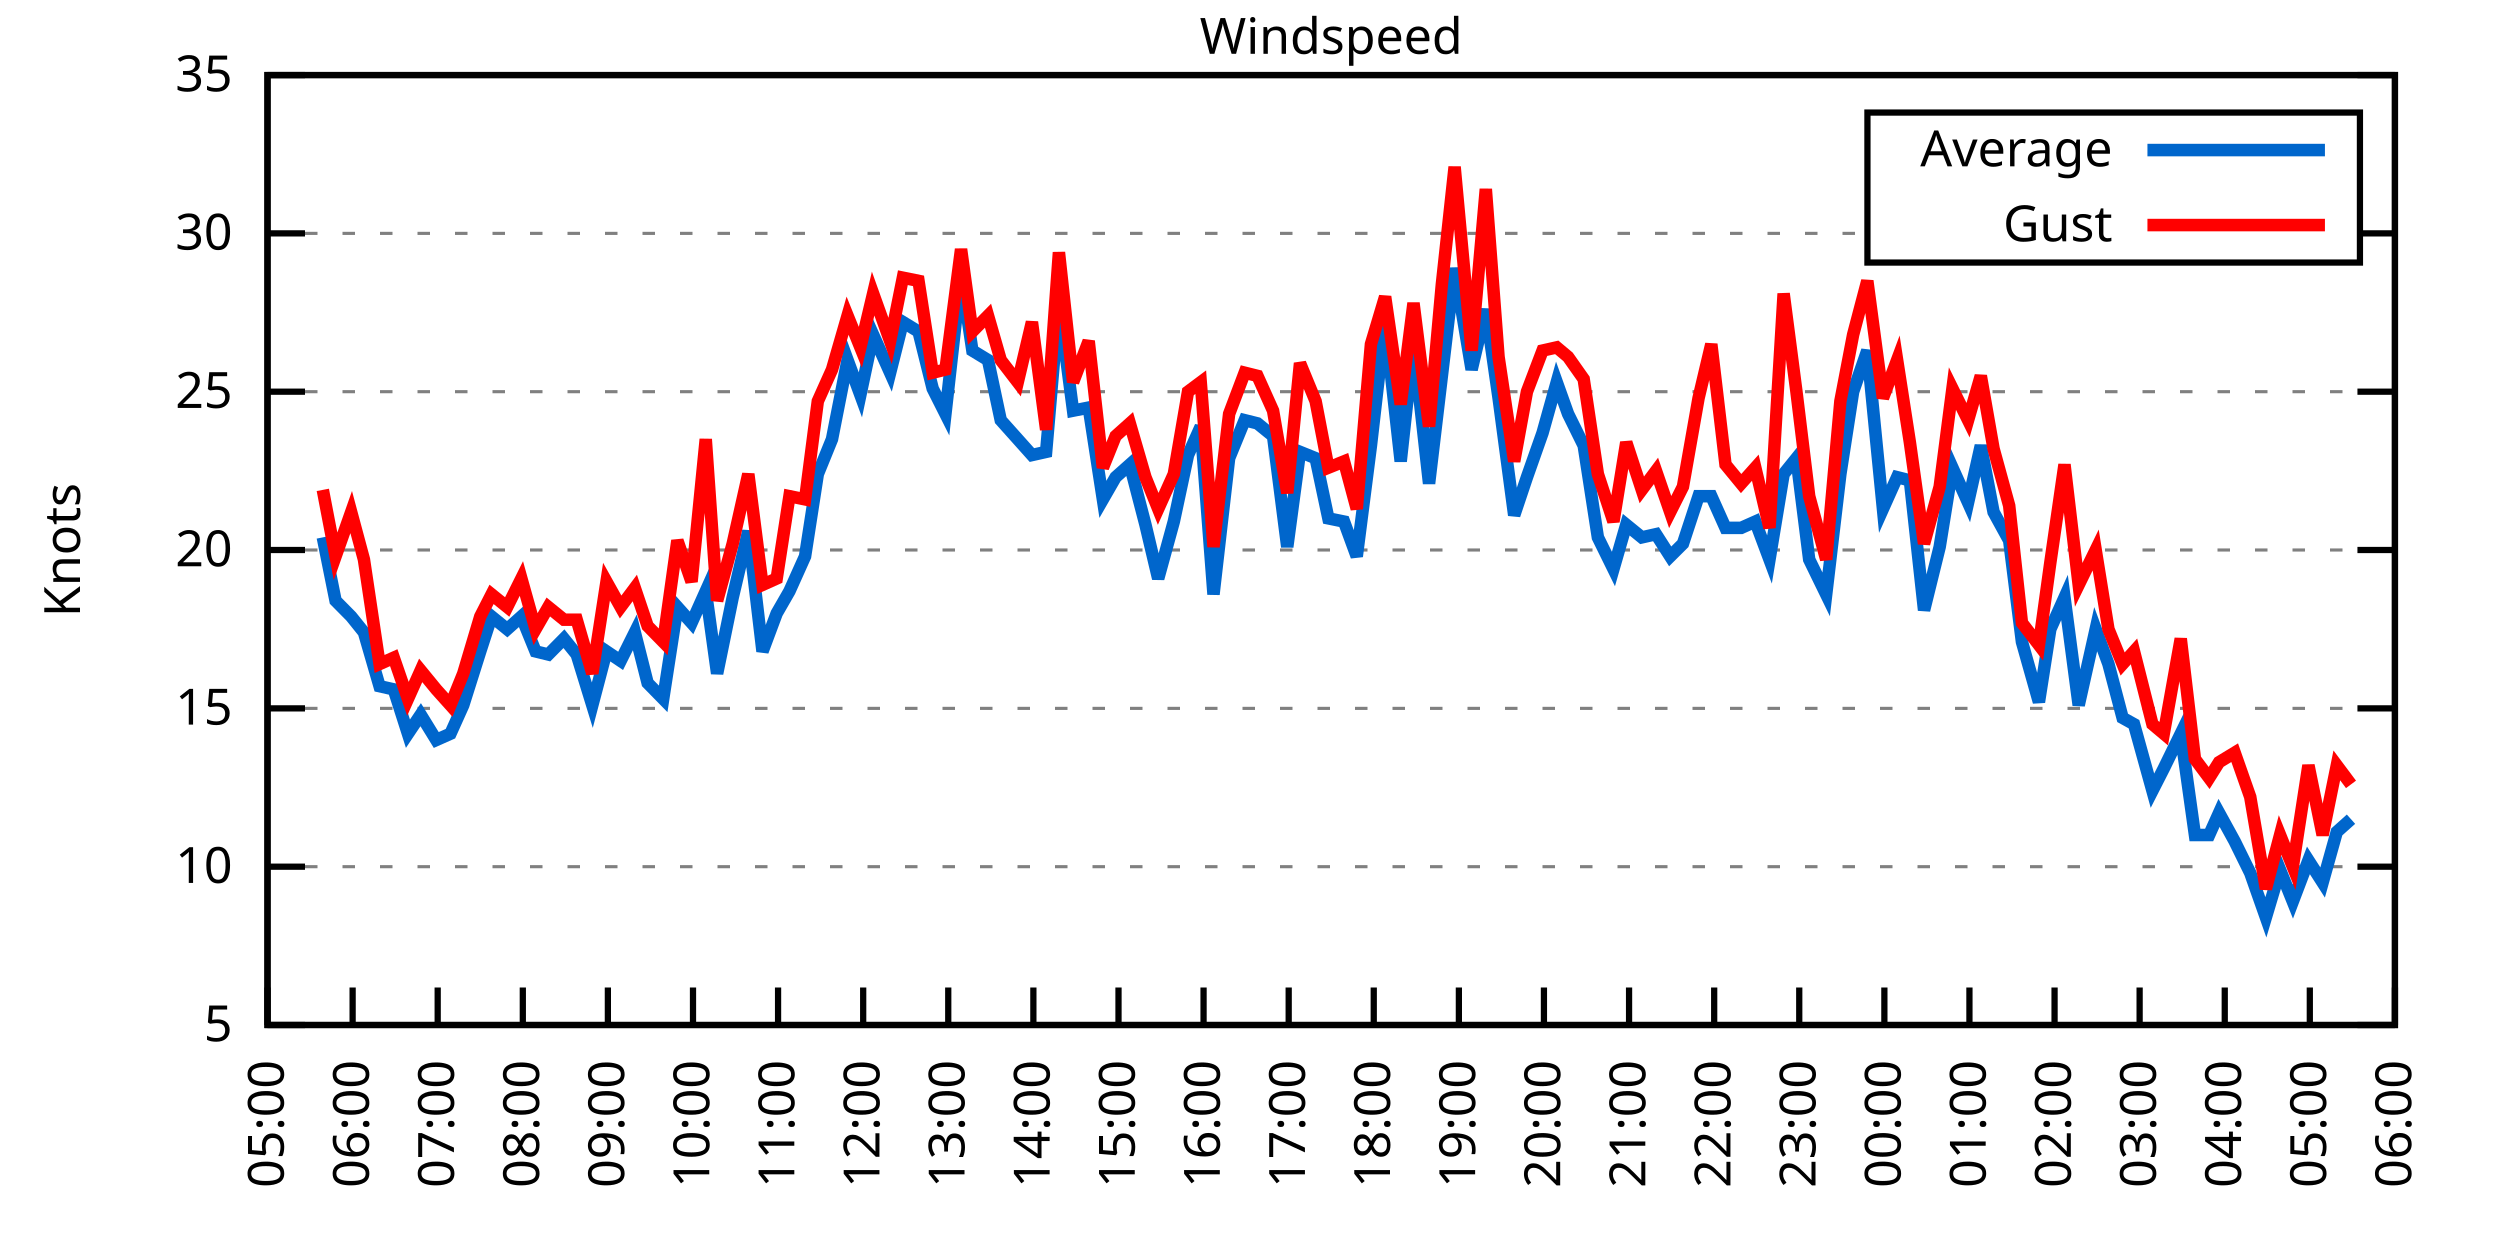
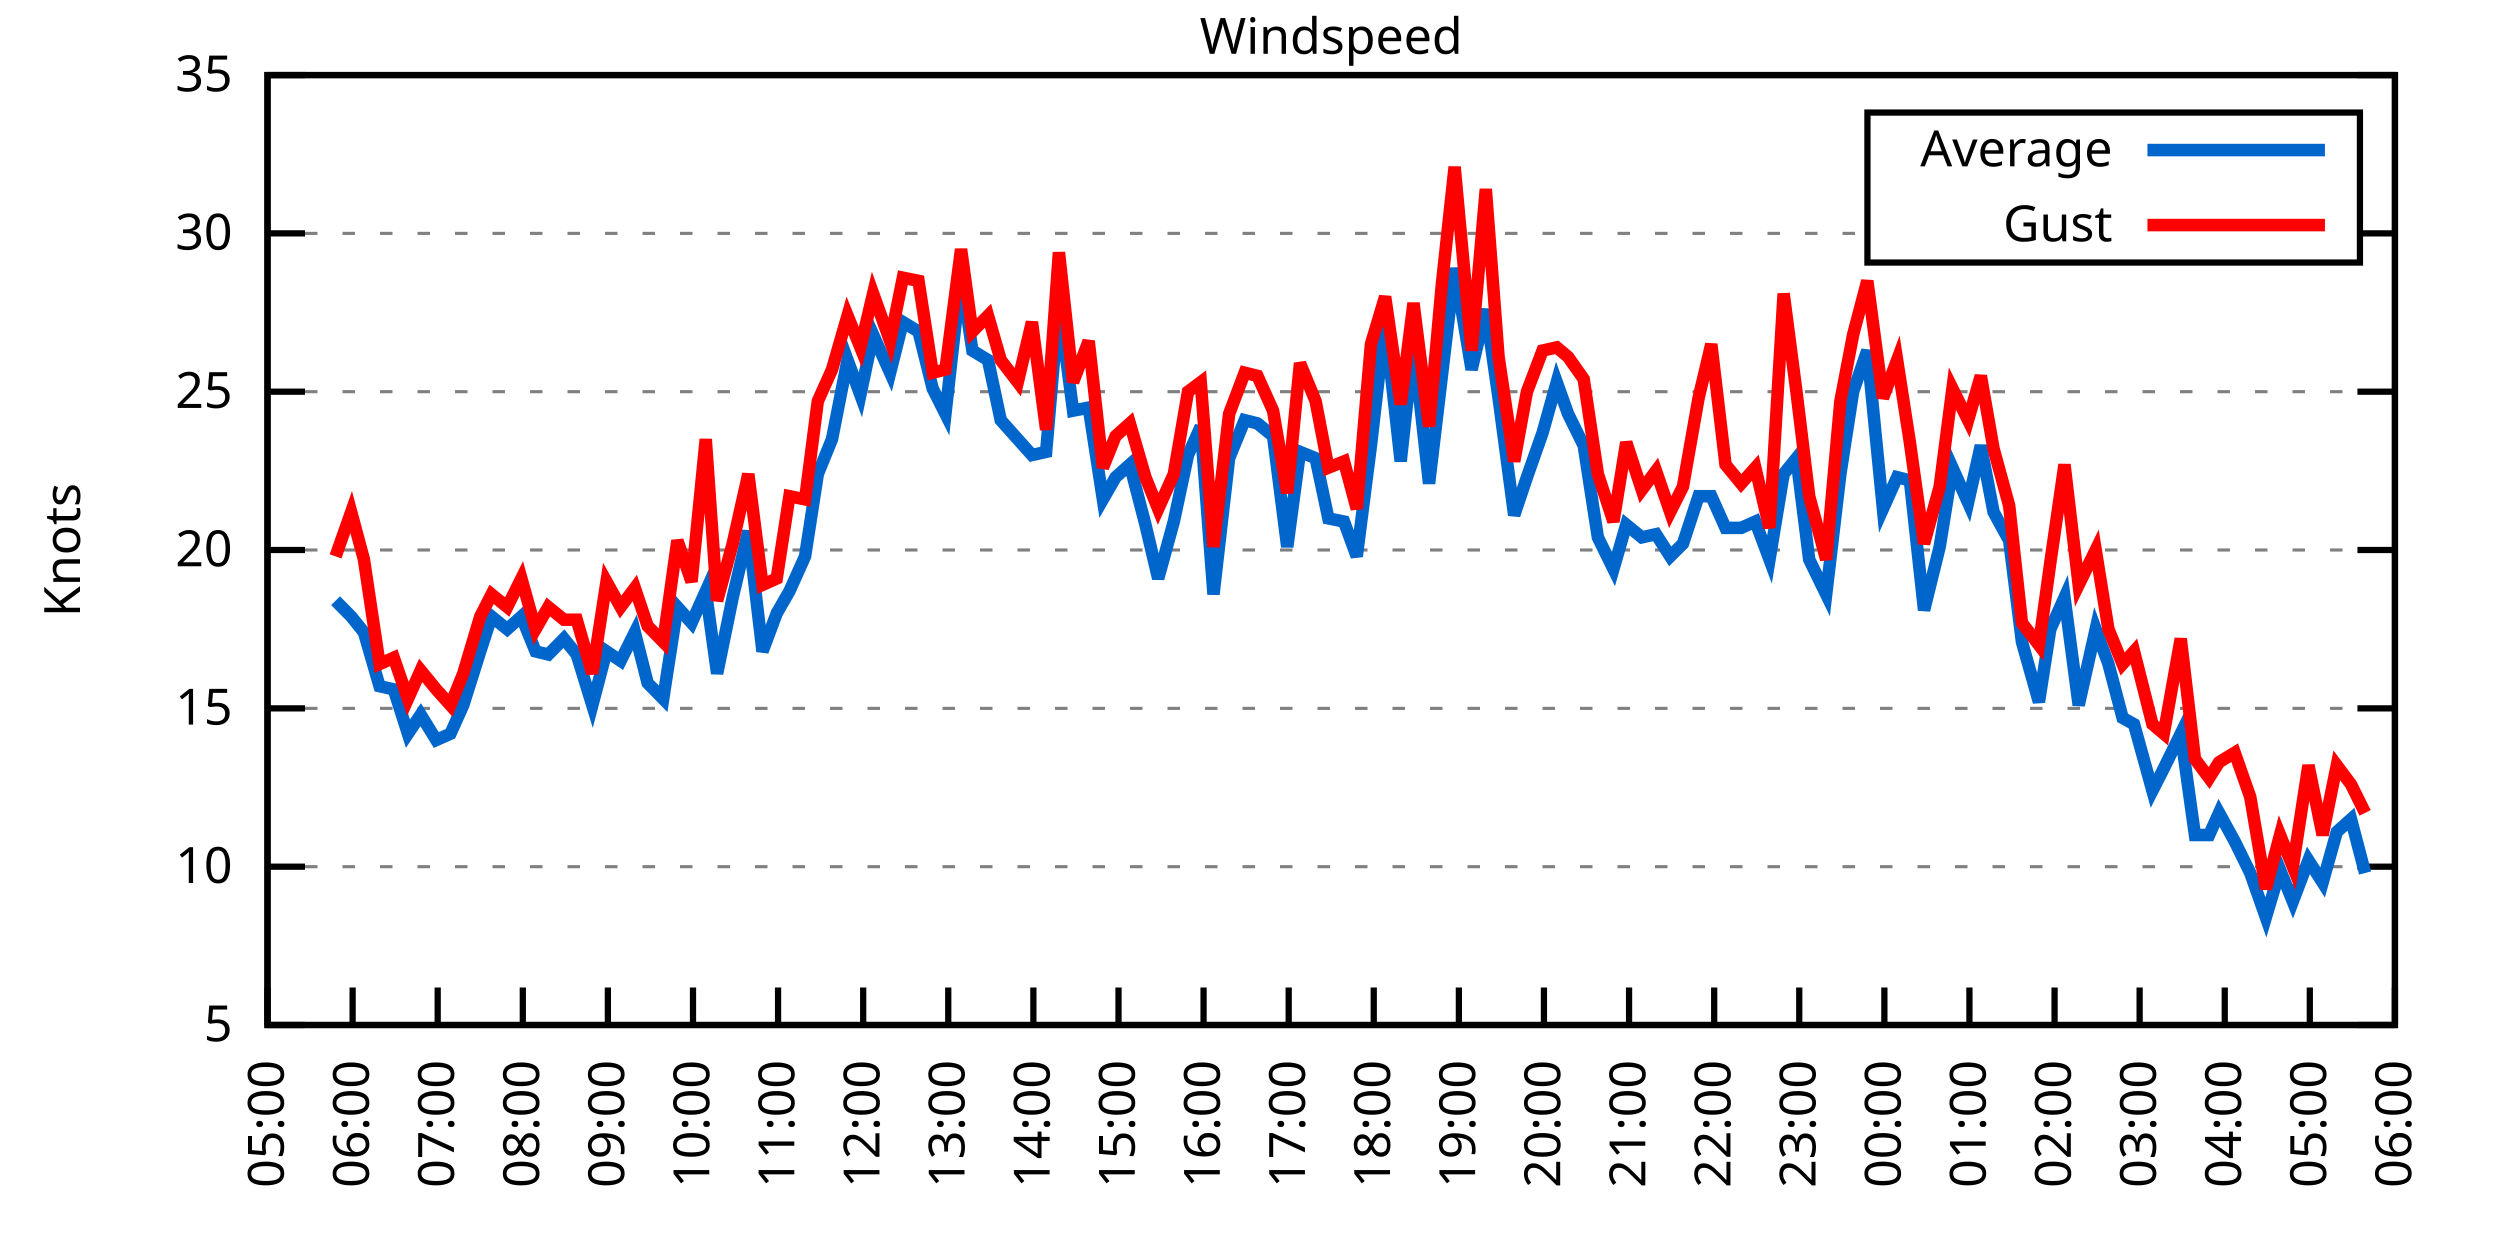
<svg xmlns="http://www.w3.org/2000/svg" xmlns:xlink="http://www.w3.org/1999/xlink" width="400" height="200" viewBox="0 0 400 200">
  <g id="gnuplot_canvas">
    <rect x="0" y="0" width="400" height="200" fill="none" />
    <defs>
      <circle id="gpDot" r="0.5" stroke-width="0.5" stroke="currentColor" />
      <path id="gpPt0" stroke-width="0.333" stroke="currentColor" d="M-1,0 h2 M0,-1 v2" />
      <path id="gpPt1" stroke-width="0.333" stroke="currentColor" d="M-1,-1 L1,1 M1,-1 L-1,1" />
      <path id="gpPt2" stroke-width="0.333" stroke="currentColor" d="M-1,0 L1,0 M0,-1 L0,1 M-1,-1 L1,1 M-1,1 L1,-1" />
      <rect id="gpPt3" stroke-width="0.333" stroke="currentColor" x="-1" y="-1" width="2" height="2" />
      <rect id="gpPt4" stroke-width="0.333" stroke="currentColor" fill="currentColor" x="-1" y="-1" width="2" height="2" />
      <circle id="gpPt5" stroke-width="0.333" stroke="currentColor" cx="0" cy="0" r="1" />
      <use xlink:href="#gpPt5" id="gpPt6" fill="currentColor" stroke="none" />
      <path id="gpPt7" stroke-width="0.333" stroke="currentColor" d="M0,-1.33 L-1.33,0.67 L1.33,0.67 z" />
      <use xlink:href="#gpPt7" id="gpPt8" fill="currentColor" stroke="none" />
      <use xlink:href="#gpPt7" id="gpPt9" stroke="currentColor" transform="rotate(180)" />
      <use xlink:href="#gpPt9" id="gpPt10" fill="currentColor" stroke="none" />
      <use xlink:href="#gpPt3" id="gpPt11" stroke="currentColor" transform="rotate(45)" />
      <use xlink:href="#gpPt11" id="gpPt12" fill="currentColor" stroke="none" />
      <path id="gpPt13" stroke-width="0.333" stroke="currentColor" d="M0,1.330 L1.265,0.411 L0.782,-1.067 L-0.782,-1.076 L-1.265,0.411 z" />
      <use xlink:href="#gpPt13" id="gpPt14" fill="currentColor" stroke="none" />
      <filter id="textbox" filterUnits="objectBoundingBox" x="0" y="0" height="1" width="1">
        <feFlood flood-color="white" flood-opacity="1" result="bgnd" />
        <feComposite in="SourceGraphic" in2="bgnd" operator="atop" />
      </filter>
      <filter id="greybox" filterUnits="objectBoundingBox" x="0" y="0" height="1" width="1">
        <feFlood flood-color="lightgrey" flood-opacity="1" result="grey" />
        <feComposite in="SourceGraphic" in2="grey" operator="atop" />
      </filter>
    </defs>
    <g fill="none" color="white" stroke="currentColor" stroke-width="1.00" stroke-linecap="butt" stroke-linejoin="miter">
</g>
    <g fill="none" color="black" stroke="currentColor" stroke-width="1.00" stroke-linecap="butt" stroke-linejoin="miter">
      <g stroke="none" shape-rendering="crispEdges">
        <polygon fill="rgb(255, 255, 255)" points="42.80,164.00 383.18,164.00 383.18,12.02 42.80,12.02 " />
      </g>
    </g>
    <g fill="none" color="black" stroke="currentColor" stroke-width="1.00" stroke-linecap="butt" stroke-linejoin="miter">
</g>
    <g fill="none" color="black" stroke="black" stroke-width="0.50" stroke-linecap="butt" stroke-linejoin="miter">
</g>
    <g fill="none" color="gray" stroke="currentColor" stroke-width="0.50" stroke-linecap="butt" stroke-linejoin="miter">
      <path stroke="gray" stroke-dasharray="2,4" class="gridline" d="M42.80,164.00 L383.19,164.00  " />
    </g>
    <g fill="none" color="gray" stroke="gray" stroke-width="1.00" stroke-linecap="butt" stroke-linejoin="miter">
</g>
    <g fill="none" color="black" stroke="currentColor" stroke-width="1.00" stroke-linecap="butt" stroke-linejoin="miter">
      <path stroke="black" d="M42.80,164.00 L48.80,164.00 M383.19,164.00 L377.19,164.00  " />
      <g transform="translate(37.20,166.60)" stroke="none" fill="black" font-family="Sans" font-size="8.00" text-anchor="end">
        <text>
          <tspan font-family="Sans"> 5</tspan>
        </text>
      </g>
    </g>
    <g fill="none" color="black" stroke="currentColor" stroke-width="1.00" stroke-linecap="butt" stroke-linejoin="miter">
</g>
    <g fill="none" color="black" stroke="black" stroke-width="0.50" stroke-linecap="butt" stroke-linejoin="miter">
</g>
    <g fill="none" color="gray" stroke="currentColor" stroke-width="0.50" stroke-linecap="butt" stroke-linejoin="miter">
      <path stroke="gray" stroke-dasharray="2,4" class="gridline" d="M42.80,138.67 L383.19,138.67  " />
    </g>
    <g fill="none" color="gray" stroke="gray" stroke-width="1.00" stroke-linecap="butt" stroke-linejoin="miter">
</g>
    <g fill="none" color="black" stroke="currentColor" stroke-width="1.00" stroke-linecap="butt" stroke-linejoin="miter">
      <path stroke="black" d="M42.80,138.67 L48.80,138.67 M383.19,138.67 L377.19,138.67  " />
      <g transform="translate(37.20,141.27)" stroke="none" fill="black" font-family="Sans" font-size="8.00" text-anchor="end">
        <text>
          <tspan font-family="Sans"> 10</tspan>
        </text>
      </g>
    </g>
    <g fill="none" color="black" stroke="currentColor" stroke-width="1.00" stroke-linecap="butt" stroke-linejoin="miter">
</g>
    <g fill="none" color="black" stroke="black" stroke-width="0.50" stroke-linecap="butt" stroke-linejoin="miter">
</g>
    <g fill="none" color="gray" stroke="currentColor" stroke-width="0.50" stroke-linecap="butt" stroke-linejoin="miter">
      <path stroke="gray" stroke-dasharray="2,4" class="gridline" d="M42.80,113.34 L383.19,113.34  " />
    </g>
    <g fill="none" color="gray" stroke="gray" stroke-width="1.00" stroke-linecap="butt" stroke-linejoin="miter">
</g>
    <g fill="none" color="black" stroke="currentColor" stroke-width="1.00" stroke-linecap="butt" stroke-linejoin="miter">
      <path stroke="black" d="M42.80,113.34 L48.80,113.34 M383.19,113.34 L377.19,113.34  " />
      <g transform="translate(37.20,115.94)" stroke="none" fill="black" font-family="Sans" font-size="8.00" text-anchor="end">
        <text>
          <tspan font-family="Sans"> 15</tspan>
        </text>
      </g>
    </g>
    <g fill="none" color="black" stroke="currentColor" stroke-width="1.00" stroke-linecap="butt" stroke-linejoin="miter">
</g>
    <g fill="none" color="black" stroke="black" stroke-width="0.50" stroke-linecap="butt" stroke-linejoin="miter">
</g>
    <g fill="none" color="gray" stroke="currentColor" stroke-width="0.50" stroke-linecap="butt" stroke-linejoin="miter">
      <path stroke="gray" stroke-dasharray="2,4" class="gridline" d="M42.80,88.00 L383.19,88.00  " />
    </g>
    <g fill="none" color="gray" stroke="gray" stroke-width="1.00" stroke-linecap="butt" stroke-linejoin="miter">
</g>
    <g fill="none" color="black" stroke="currentColor" stroke-width="1.00" stroke-linecap="butt" stroke-linejoin="miter">
      <path stroke="black" d="M42.80,88.00 L48.80,88.00 M383.19,88.00 L377.19,88.00  " />
      <g transform="translate(37.20,90.60)" stroke="none" fill="black" font-family="Sans" font-size="8.00" text-anchor="end">
        <text>
          <tspan font-family="Sans"> 20</tspan>
        </text>
      </g>
    </g>
    <g fill="none" color="black" stroke="currentColor" stroke-width="1.00" stroke-linecap="butt" stroke-linejoin="miter">
</g>
    <g fill="none" color="black" stroke="black" stroke-width="0.50" stroke-linecap="butt" stroke-linejoin="miter">
</g>
    <g fill="none" color="gray" stroke="currentColor" stroke-width="0.50" stroke-linecap="butt" stroke-linejoin="miter">
      <path stroke="gray" stroke-dasharray="2,4" class="gridline" d="M42.80,62.67 L383.19,62.67  " />
    </g>
    <g fill="none" color="gray" stroke="gray" stroke-width="1.00" stroke-linecap="butt" stroke-linejoin="miter">
</g>
    <g fill="none" color="black" stroke="currentColor" stroke-width="1.00" stroke-linecap="butt" stroke-linejoin="miter">
      <path stroke="black" d="M42.80,62.67 L48.80,62.67 M383.19,62.67 L377.19,62.67  " />
      <g transform="translate(37.20,65.27)" stroke="none" fill="black" font-family="Sans" font-size="8.00" text-anchor="end">
        <text>
          <tspan font-family="Sans"> 25</tspan>
        </text>
      </g>
    </g>
    <g fill="none" color="black" stroke="currentColor" stroke-width="1.00" stroke-linecap="butt" stroke-linejoin="miter">
</g>
    <g fill="none" color="black" stroke="black" stroke-width="0.50" stroke-linecap="butt" stroke-linejoin="miter">
</g>
    <g fill="none" color="gray" stroke="currentColor" stroke-width="0.50" stroke-linecap="butt" stroke-linejoin="miter">
      <path stroke="gray" stroke-dasharray="2,4" class="gridline" d="M42.80,37.34 L298.79,37.34 M377.59,37.34 L383.19,37.34  " />
    </g>
    <g fill="none" color="gray" stroke="gray" stroke-width="1.00" stroke-linecap="butt" stroke-linejoin="miter">
</g>
    <g fill="none" color="black" stroke="currentColor" stroke-width="1.00" stroke-linecap="butt" stroke-linejoin="miter">
      <path stroke="black" d="M42.80,37.34 L48.80,37.34 M383.19,37.34 L377.19,37.34  " />
      <g transform="translate(37.20,39.94)" stroke="none" fill="black" font-family="Sans" font-size="8.00" text-anchor="end">
        <text>
          <tspan font-family="Sans"> 30</tspan>
        </text>
      </g>
    </g>
    <g fill="none" color="black" stroke="currentColor" stroke-width="1.00" stroke-linecap="butt" stroke-linejoin="miter">
</g>
    <g fill="none" color="black" stroke="black" stroke-width="0.50" stroke-linecap="butt" stroke-linejoin="miter">
</g>
    <g fill="none" color="gray" stroke="currentColor" stroke-width="0.50" stroke-linecap="butt" stroke-linejoin="miter">
      <path stroke="gray" stroke-dasharray="2,4" class="gridline" d="M42.80,12.01 L383.19,12.01  " />
    </g>
    <g fill="none" color="gray" stroke="gray" stroke-width="1.00" stroke-linecap="butt" stroke-linejoin="miter">
</g>
    <g fill="none" color="black" stroke="currentColor" stroke-width="1.00" stroke-linecap="butt" stroke-linejoin="miter">
      <path stroke="black" d="M42.80,12.01 L48.80,12.01 M383.19,12.01 L377.19,12.01  " />
      <g transform="translate(37.20,14.61)" stroke="none" fill="black" font-family="Sans" font-size="8.00" text-anchor="end">
        <text>
          <tspan font-family="Sans"> 35</tspan>
        </text>
      </g>
    </g>
    <g fill="none" color="black" stroke="currentColor" stroke-width="1.00" stroke-linecap="butt" stroke-linejoin="miter">
      <path stroke="black" d="M42.80,164.00 L42.80,158.00  " />
      <g transform="translate(45.40,169.60) rotate(270.00)" stroke="none" fill="black" font-family="Sans" font-size="8.00" text-anchor="end">
        <text>
          <tspan font-family="Sans">05:00</tspan>
        </text>
      </g>
    </g>
    <g fill="none" color="black" stroke="currentColor" stroke-width="1.00" stroke-linecap="butt" stroke-linejoin="miter">
      <path stroke="black" d="M56.42,164.00 L56.42,158.00  " />
      <g transform="translate(59.02,169.60) rotate(270.00)" stroke="none" fill="black" font-family="Sans" font-size="8.00" text-anchor="end">
        <text>
          <tspan font-family="Sans">06:00</tspan>
        </text>
      </g>
    </g>
    <g fill="none" color="black" stroke="currentColor" stroke-width="1.00" stroke-linecap="butt" stroke-linejoin="miter">
      <path stroke="black" d="M70.03,164.00 L70.03,158.00  " />
      <g transform="translate(72.63,169.60) rotate(270.00)" stroke="none" fill="black" font-family="Sans" font-size="8.00" text-anchor="end">
        <text>
          <tspan font-family="Sans">07:00</tspan>
        </text>
      </g>
    </g>
    <g fill="none" color="black" stroke="currentColor" stroke-width="1.00" stroke-linecap="butt" stroke-linejoin="miter">
      <path stroke="black" d="M83.65,164.00 L83.65,158.00  " />
      <g transform="translate(86.25,169.60) rotate(270.00)" stroke="none" fill="black" font-family="Sans" font-size="8.00" text-anchor="end">
        <text>
          <tspan font-family="Sans">08:00</tspan>
        </text>
      </g>
    </g>
    <g fill="none" color="black" stroke="currentColor" stroke-width="1.00" stroke-linecap="butt" stroke-linejoin="miter">
      <path stroke="black" d="M97.26,164.00 L97.26,158.00  " />
      <g transform="translate(99.86,169.60) rotate(270.00)" stroke="none" fill="black" font-family="Sans" font-size="8.00" text-anchor="end">
        <text>
          <tspan font-family="Sans">09:00</tspan>
        </text>
      </g>
    </g>
    <g fill="none" color="black" stroke="currentColor" stroke-width="1.00" stroke-linecap="butt" stroke-linejoin="miter">
      <path stroke="black" d="M110.88,164.00 L110.88,158.00  " />
      <g transform="translate(113.48,169.60) rotate(270.00)" stroke="none" fill="black" font-family="Sans" font-size="8.00" text-anchor="end">
        <text>
          <tspan font-family="Sans">10:00</tspan>
        </text>
      </g>
    </g>
    <g fill="none" color="black" stroke="currentColor" stroke-width="1.00" stroke-linecap="butt" stroke-linejoin="miter">
      <path stroke="black" d="M124.49,164.00 L124.49,158.00  " />
      <g transform="translate(127.09,169.60) rotate(270.00)" stroke="none" fill="black" font-family="Sans" font-size="8.00" text-anchor="end">
        <text>
          <tspan font-family="Sans">11:00</tspan>
        </text>
      </g>
    </g>
    <g fill="none" color="black" stroke="currentColor" stroke-width="1.00" stroke-linecap="butt" stroke-linejoin="miter">
      <path stroke="black" d="M138.11,164.00 L138.11,158.00  " />
      <g transform="translate(140.71,169.60) rotate(270.00)" stroke="none" fill="black" font-family="Sans" font-size="8.00" text-anchor="end">
        <text>
          <tspan font-family="Sans">12:00</tspan>
        </text>
      </g>
    </g>
    <g fill="none" color="black" stroke="currentColor" stroke-width="1.00" stroke-linecap="butt" stroke-linejoin="miter">
      <path stroke="black" d="M151.72,164.00 L151.72,158.00  " />
      <g transform="translate(154.32,169.60) rotate(270.00)" stroke="none" fill="black" font-family="Sans" font-size="8.00" text-anchor="end">
        <text>
          <tspan font-family="Sans">13:00</tspan>
        </text>
      </g>
    </g>
    <g fill="none" color="black" stroke="currentColor" stroke-width="1.00" stroke-linecap="butt" stroke-linejoin="miter">
      <path stroke="black" d="M165.34,164.00 L165.34,158.00  " />
      <g transform="translate(167.94,169.60) rotate(270.00)" stroke="none" fill="black" font-family="Sans" font-size="8.00" text-anchor="end">
        <text>
          <tspan font-family="Sans">14:00</tspan>
        </text>
      </g>
    </g>
    <g fill="none" color="black" stroke="currentColor" stroke-width="1.00" stroke-linecap="butt" stroke-linejoin="miter">
      <path stroke="black" d="M178.96,164.00 L178.96,158.00  " />
      <g transform="translate(181.56,169.60) rotate(270.00)" stroke="none" fill="black" font-family="Sans" font-size="8.00" text-anchor="end">
        <text>
          <tspan font-family="Sans">15:00</tspan>
        </text>
      </g>
    </g>
    <g fill="none" color="black" stroke="currentColor" stroke-width="1.00" stroke-linecap="butt" stroke-linejoin="miter">
      <path stroke="black" d="M192.57,164.00 L192.57,158.00  " />
      <g transform="translate(195.17,169.60) rotate(270.00)" stroke="none" fill="black" font-family="Sans" font-size="8.00" text-anchor="end">
        <text>
          <tspan font-family="Sans">16:00</tspan>
        </text>
      </g>
    </g>
    <g fill="none" color="black" stroke="currentColor" stroke-width="1.00" stroke-linecap="butt" stroke-linejoin="miter">
      <path stroke="black" d="M206.19,164.00 L206.19,158.00  " />
      <g transform="translate(208.79,169.60) rotate(270.00)" stroke="none" fill="black" font-family="Sans" font-size="8.00" text-anchor="end">
        <text>
          <tspan font-family="Sans">17:00</tspan>
        </text>
      </g>
    </g>
    <g fill="none" color="black" stroke="currentColor" stroke-width="1.00" stroke-linecap="butt" stroke-linejoin="miter">
      <path stroke="black" d="M219.80,164.00 L219.80,158.00  " />
      <g transform="translate(222.40,169.60) rotate(270.00)" stroke="none" fill="black" font-family="Sans" font-size="8.00" text-anchor="end">
        <text>
          <tspan font-family="Sans">18:00</tspan>
        </text>
      </g>
    </g>
    <g fill="none" color="black" stroke="currentColor" stroke-width="1.00" stroke-linecap="butt" stroke-linejoin="miter">
      <path stroke="black" d="M233.42,164.00 L233.42,158.00  " />
      <g transform="translate(236.02,169.60) rotate(270.00)" stroke="none" fill="black" font-family="Sans" font-size="8.00" text-anchor="end">
        <text>
          <tspan font-family="Sans">19:00</tspan>
        </text>
      </g>
    </g>
    <g fill="none" color="black" stroke="currentColor" stroke-width="1.00" stroke-linecap="butt" stroke-linejoin="miter">
      <path stroke="black" d="M247.03,164.00 L247.03,158.00  " />
      <g transform="translate(249.63,169.60) rotate(270.00)" stroke="none" fill="black" font-family="Sans" font-size="8.00" text-anchor="end">
        <text>
          <tspan font-family="Sans">20:00</tspan>
        </text>
      </g>
    </g>
    <g fill="none" color="black" stroke="currentColor" stroke-width="1.00" stroke-linecap="butt" stroke-linejoin="miter">
      <path stroke="black" d="M260.65,164.00 L260.65,158.00  " />
      <g transform="translate(263.25,169.60) rotate(270.00)" stroke="none" fill="black" font-family="Sans" font-size="8.00" text-anchor="end">
        <text>
          <tspan font-family="Sans">21:00</tspan>
        </text>
      </g>
    </g>
    <g fill="none" color="black" stroke="currentColor" stroke-width="1.00" stroke-linecap="butt" stroke-linejoin="miter">
      <path stroke="black" d="M274.27,164.00 L274.27,158.00  " />
      <g transform="translate(276.87,169.60) rotate(270.00)" stroke="none" fill="black" font-family="Sans" font-size="8.00" text-anchor="end">
        <text>
          <tspan font-family="Sans">22:00</tspan>
        </text>
      </g>
    </g>
    <g fill="none" color="black" stroke="currentColor" stroke-width="1.00" stroke-linecap="butt" stroke-linejoin="miter">
      <path stroke="black" d="M287.88,164.00 L287.88,158.00  " />
      <g transform="translate(290.48,169.60) rotate(270.00)" stroke="none" fill="black" font-family="Sans" font-size="8.00" text-anchor="end">
        <text>
          <tspan font-family="Sans">23:00</tspan>
        </text>
      </g>
    </g>
    <g fill="none" color="black" stroke="currentColor" stroke-width="1.00" stroke-linecap="butt" stroke-linejoin="miter">
      <path stroke="black" d="M301.50,164.00 L301.50,158.00  " />
      <g transform="translate(304.10,169.60) rotate(270.00)" stroke="none" fill="black" font-family="Sans" font-size="8.00" text-anchor="end">
        <text>
          <tspan font-family="Sans">00:00</tspan>
        </text>
      </g>
    </g>
    <g fill="none" color="black" stroke="currentColor" stroke-width="1.00" stroke-linecap="butt" stroke-linejoin="miter">
      <path stroke="black" d="M315.11,164.00 L315.11,158.00  " />
      <g transform="translate(317.71,169.60) rotate(270.00)" stroke="none" fill="black" font-family="Sans" font-size="8.00" text-anchor="end">
        <text>
          <tspan font-family="Sans">01:00</tspan>
        </text>
      </g>
    </g>
    <g fill="none" color="black" stroke="currentColor" stroke-width="1.00" stroke-linecap="butt" stroke-linejoin="miter">
      <path stroke="black" d="M328.73,164.00 L328.73,158.00  " />
      <g transform="translate(331.33,169.60) rotate(270.00)" stroke="none" fill="black" font-family="Sans" font-size="8.00" text-anchor="end">
        <text>
          <tspan font-family="Sans">02:00</tspan>
        </text>
      </g>
    </g>
    <g fill="none" color="black" stroke="currentColor" stroke-width="1.00" stroke-linecap="butt" stroke-linejoin="miter">
      <path stroke="black" d="M342.34,164.00 L342.34,158.00  " />
      <g transform="translate(344.94,169.60) rotate(270.00)" stroke="none" fill="black" font-family="Sans" font-size="8.00" text-anchor="end">
        <text>
          <tspan font-family="Sans">03:00</tspan>
        </text>
      </g>
    </g>
    <g fill="none" color="black" stroke="currentColor" stroke-width="1.00" stroke-linecap="butt" stroke-linejoin="miter">
      <path stroke="black" d="M355.96,164.00 L355.96,158.00  " />
      <g transform="translate(358.56,169.60) rotate(270.00)" stroke="none" fill="black" font-family="Sans" font-size="8.00" text-anchor="end">
        <text>
          <tspan font-family="Sans">04:00</tspan>
        </text>
      </g>
    </g>
    <g fill="none" color="black" stroke="currentColor" stroke-width="1.00" stroke-linecap="butt" stroke-linejoin="miter">
      <path stroke="black" d="M369.57,164.00 L369.57,158.00  " />
      <g transform="translate(372.17,169.60) rotate(270.00)" stroke="none" fill="black" font-family="Sans" font-size="8.00" text-anchor="end">
        <text>
          <tspan font-family="Sans">05:00</tspan>
        </text>
      </g>
    </g>
    <g fill="none" color="black" stroke="currentColor" stroke-width="1.00" stroke-linecap="butt" stroke-linejoin="miter">
      <path stroke="black" d="M383.19,164.00 L383.19,158.00  " />
      <g transform="translate(385.79,169.60) rotate(270.00)" stroke="none" fill="black" font-family="Sans" font-size="8.00" text-anchor="end">
        <text>
          <tspan font-family="Sans">06:00</tspan>
        </text>
      </g>
    </g>
    <g fill="none" color="black" stroke="currentColor" stroke-width="1.00" stroke-linecap="butt" stroke-linejoin="miter">
</g>
    <g fill="none" color="black" stroke="currentColor" stroke-width="1.00" stroke-linecap="butt" stroke-linejoin="miter">
      <path stroke="black" d="M42.80,12.01 L42.80,164.00 L383.19,164.00 L383.19,12.01 L42.80,12.01 Z  " />
    </g>
    <g fill="none" color="black" stroke="currentColor" stroke-width="1.00" stroke-linecap="butt" stroke-linejoin="miter">
</g>
    <g fill="none" color="black" stroke="currentColor" stroke-width="1.00" stroke-linecap="butt" stroke-linejoin="miter">
      <path stroke="black" d="M298.79,42.01 L298.79,18.01 L377.59,18.01 L377.59,42.01 L298.79,42.01 Z  " />
    </g>
    <g id="Windspeed_plot_1">
      <g fill="none" color="white" stroke="black" stroke-width="2.00" stroke-linecap="butt" stroke-linejoin="miter">
</g>
      <g fill="none" color="black" stroke="currentColor" stroke-width="2.00" stroke-linecap="butt" stroke-linejoin="miter">
        <g transform="translate(337.99,26.61)" stroke="none" fill="black" font-family="Sans" font-size="8.00" text-anchor="end">
          <text>
            <tspan font-family="Sans">Average</tspan>
          </text>
        </g>
      </g>
      <g fill="none" color="black" stroke="currentColor" stroke-width="2.00" stroke-linecap="butt" stroke-linejoin="miter">
-         <path stroke="rgb(  0, 102, 204)" d="M343.59,24.01 L371.99,24.01 M51.65,85.98 L53.69,96.11 L56.19,98.64 L58.23,101.18 L60.73,109.79 L63.00,110.30   L65.27,117.39 L67.31,114.35 L69.80,118.40 L72.07,117.39 L74.12,112.83 L76.84,104.22 L78.65,98.64 L81.15,100.67   L83.42,98.64 L85.69,104.22 L87.73,104.72 L90.23,102.19 L92.27,104.72 L94.77,112.83 L97.04,104.22 L99.30,105.74   L101.57,101.18 L103.62,109.28 L106.11,111.82 L108.38,97.12 L110.65,99.66 L112.92,94.59 L114.74,107.76 L117.23,95.60   L119.73,84.97 L122.00,104.22 L124.27,98.14 L126.31,94.59 L128.81,89.02 L130.85,75.85 L133.12,70.27 L135.61,57.61   L137.66,63.18 L139.70,53.55 L142.42,59.63 L144.46,51.53 L146.96,53.05 L149.23,62.17 L151.27,66.22 L153.77,43.93   L155.58,56.09 L158.08,57.61 L160.12,67.23 L162.84,70.27 L165.11,72.81 L167.38,72.30 L169.43,48.49 L171.69,65.71   L174.19,65.21 L176.46,79.90 L178.50,76.35 L180.77,74.33 L183.27,83.95 L185.31,92.56 L187.81,83.45 L190.08,72.81   L192.12,68.25 L194.16,95.10 L196.66,73.31 L199.15,67.23 L201.19,67.74 L203.69,69.77 L205.96,87.50 L208.00,72.30   L210.50,73.31 L212.54,82.94 L215.04,83.45 L217.08,89.02 L219.35,71.29 L221.62,51.53 L224.11,73.82 L226.16,55.07   L228.65,77.37 L230.70,60.14 L232.74,42.91 L235.46,59.13 L237.73,49.50 L239.77,63.69 L242.27,82.43 L244.31,76.35   L246.81,69.26 L249.08,61.15 L250.89,66.22 L253.39,71.29 L255.66,85.98 L258.15,91.04 L260.20,83.95 L262.69,85.98   L264.96,85.47 L267.23,89.02 L269.27,86.99 L271.77,79.39 L273.81,79.39 L276.08,84.46 L278.58,84.46 L280.85,83.45   L283.12,89.52 L285.38,75.85 L287.43,73.31 L289.47,89.52 L292.19,95.10 L294.46,75.85 L296.50,62.67 L298.77,56.09   L301.27,81.42 L303.54,76.35 L305.58,76.86 L307.85,97.63 L310.35,87.50 L312.39,74.83 L314.89,80.41 L316.93,71.29   L318.97,81.93 L321.47,86.49 L323.51,102.70 L326.23,112.32 L328.05,100.67 L330.32,95.60 L332.59,112.83 L335.31,100.67   L337.35,106.24 L339.62,114.86 L341.44,115.87 L344.39,126.51 L346.20,122.96 L348.92,117.39 L351.19,133.60 L353.46,133.60   L355.05,130.06 L357.55,134.62 L360.04,139.68 L362.54,146.77 L364.81,139.17 L366.85,144.24 L369.35,137.66 L371.62,141.20   L373.89,133.10 L376.16,131.07  " />
+         <path stroke="rgb(  0, 102, 204)" d="M343.59,24.01 L371.99,24.01 M53.69,96.11 L56.19,98.64 L58.23,101.18 L60.73,109.79 L63.00,110.30 L65.27,117.39   L67.31,114.35 L69.80,118.40 L72.07,117.39 L74.12,112.83 L76.84,104.22 L78.65,98.64 L81.15,100.67 L83.42,98.64   L85.69,104.22 L87.73,104.72 L90.23,102.19 L92.27,104.72 L94.77,112.83 L97.04,104.22 L99.30,105.74 L101.57,101.18   L103.62,109.28 L106.11,111.82 L108.38,97.12 L110.65,99.66 L112.92,94.59 L114.74,107.76 L117.23,95.60 L119.73,84.97   L122.00,104.22 L124.27,98.14 L126.31,94.59 L128.81,89.02 L130.85,75.85 L133.12,70.27 L135.61,57.61 L137.66,63.18   L139.70,53.55 L142.42,59.63 L144.46,51.53 L146.96,53.05 L149.23,62.17 L151.27,66.22 L153.77,43.93 L155.58,56.09   L158.08,57.61 L160.12,67.23 L162.84,70.27 L165.11,72.81 L167.38,72.30 L169.43,48.49 L171.69,65.71 L174.19,65.21   L176.46,79.90 L178.50,76.35 L180.77,74.33 L183.27,83.95 L185.31,92.56 L187.81,83.45 L190.08,72.81 L192.12,68.25   L194.16,95.10 L196.66,73.31 L199.15,67.23 L201.19,67.74 L203.69,69.77 L205.96,87.50 L208.00,72.30 L210.50,73.31   L212.54,82.94 L215.04,83.45 L217.08,89.02 L219.35,71.29 L221.62,51.53 L224.11,73.82 L226.16,55.07 L228.65,77.37   L230.70,60.14 L232.74,42.91 L235.46,59.13 L237.73,49.50 L239.77,63.69 L242.27,82.43 L244.31,76.35 L246.81,69.26   L249.08,61.15 L250.89,66.22 L253.39,71.29 L255.66,85.98 L258.15,91.04 L260.20,83.95 L262.69,85.98 L264.96,85.47   L267.23,89.02 L269.27,86.99 L271.77,79.39 L273.81,79.39 L276.08,84.46 L278.58,84.46 L280.85,83.45 L283.12,89.52   L285.38,75.85 L287.43,73.31 L289.47,89.52 L292.19,95.10 L294.46,75.85 L296.50,62.67 L298.77,56.09 L301.27,81.42   L303.54,76.35 L305.58,76.86 L307.85,97.63 L310.35,87.50 L312.39,74.83 L314.89,80.41 L316.93,71.29 L318.97,81.93   L321.47,86.49 L323.51,102.70 L326.23,112.32 L328.05,100.67 L330.32,95.60 L332.59,112.83 L335.31,100.67 L337.35,106.24   L339.62,114.86 L341.44,115.87 L344.39,126.51 L346.20,122.96 L348.92,117.39 L351.19,133.60 L353.46,133.60 L355.05,130.06   L357.55,134.62 L360.04,139.68 L362.54,146.77 L364.81,139.17 L366.85,144.24 L369.35,137.66 L371.62,141.20 L373.89,133.10   L376.16,131.07 L378.42,139.68  " />
      </g>
    </g>
    <g id="Windspeed_plot_2">
      <g fill="none" color="black" stroke="currentColor" stroke-width="2.00" stroke-linecap="butt" stroke-linejoin="miter">
        <g transform="translate(337.99,38.61)" stroke="none" fill="black" font-family="Sans" font-size="8.00" text-anchor="end">
          <text>
            <tspan font-family="Sans">Gust</tspan>
          </text>
        </g>
      </g>
      <g fill="none" color="black" stroke="currentColor" stroke-width="2.00" stroke-linecap="butt" stroke-linejoin="miter">
-         <path stroke="rgb(255,   0,   0)" d="M343.59,36.01 L371.99,36.01 M51.65,78.38 L53.69,89.02 L56.19,81.93 L58.23,89.52 L60.73,106.24 L63.00,105.23   L65.27,111.82 L67.31,107.26 L69.80,110.30 L72.07,112.83 L74.12,107.76 L76.84,98.64 L78.65,95.10 L81.15,97.12   L83.42,92.56 L85.69,100.67 L87.73,97.12 L90.23,99.15 L92.27,99.15 L94.77,107.76 L97.04,93.07 L99.30,97.12   L101.57,94.08 L103.62,100.16 L106.11,102.70 L108.38,86.49 L110.65,93.07 L112.92,70.27 L114.74,96.11 L117.23,86.99   L119.73,75.85 L122.00,93.58 L124.27,92.56 L126.31,79.39 L128.81,79.90 L130.85,64.19 L133.12,59.13 L135.61,50.51   L137.66,55.58 L139.70,46.97 L142.42,54.57 L144.46,44.43 L146.96,44.94 L149.23,59.63 L151.27,59.13 L153.77,39.87   L155.58,53.05 L158.08,50.51 L160.12,57.61 L162.84,61.15 L165.11,51.53 L167.38,68.75 L169.43,40.38 L171.69,61.15   L174.19,54.57 L176.46,74.83 L178.50,69.77 L180.77,67.74 L183.27,76.35 L185.31,81.42 L187.81,75.85 L190.08,62.67   L192.12,61.15 L194.16,87.50 L196.66,66.22 L199.15,59.63 L201.19,60.14 L203.69,65.71 L205.96,78.89 L208.00,58.11   L210.50,64.19 L212.54,74.83 L215.04,73.82 L217.08,81.42 L219.35,55.07 L221.62,47.47 L224.11,64.70 L226.16,48.49   L228.65,68.25 L230.70,45.45 L232.74,26.70 L235.46,56.09 L237.73,30.25 L239.77,57.10 L242.27,73.82 L244.31,62.67   L246.81,56.09 L249.08,55.58 L250.89,57.10 L253.39,60.65 L255.66,75.85 L258.15,83.45 L260.20,70.78 L262.69,78.38   L264.96,75.34 L267.23,81.93 L269.27,77.87 L271.77,63.69 L273.81,55.07 L276.08,74.33 L278.58,77.37 L280.85,74.83   L283.12,84.46 L285.38,46.97 L287.43,62.67 L289.47,79.39 L292.19,89.52 L294.46,64.19 L296.50,53.55 L298.77,44.94   L301.27,63.69 L303.54,57.61 L305.58,70.78 L307.85,86.99 L310.35,77.87 L312.39,62.17 L314.89,67.23 L316.93,60.14   L318.97,71.79 L321.47,80.91 L323.51,99.66 L326.23,103.20 L328.05,90.03 L330.32,74.33 L332.59,93.58 L335.31,88.00   L337.35,100.67 L339.62,106.24 L341.44,104.22 L344.39,115.87 L346.20,117.39 L348.92,102.19 L351.19,121.44 L353.46,124.48   L355.05,121.95 L357.55,120.43 L360.04,127.52 L362.54,142.21 L364.81,133.60 L366.85,138.67 L369.35,122.46 L371.62,133.60   L373.89,122.46 L376.16,125.50  " />
+         <path stroke="rgb(255,   0,   0)" d="M343.59,36.01 L371.99,36.01 M53.69,89.02 L56.19,81.93 L58.23,89.52 L60.73,106.24 L63.00,105.23 L65.27,111.82   L67.31,107.26 L69.80,110.30 L72.07,112.83 L74.12,107.76 L76.84,98.64 L78.65,95.10 L81.15,97.12 L83.42,92.56   L85.69,100.67 L87.73,97.12 L90.23,99.15 L92.27,99.15 L94.77,107.76 L97.04,93.07 L99.30,97.12 L101.57,94.08   L103.62,100.16 L106.11,102.70 L108.38,86.49 L110.65,93.07 L112.92,70.27 L114.74,96.11 L117.23,86.99 L119.73,75.85   L122.00,93.58 L124.27,92.56 L126.31,79.39 L128.81,79.90 L130.85,64.19 L133.12,59.13 L135.61,50.51 L137.66,55.58   L139.70,46.97 L142.42,54.57 L144.46,44.43 L146.96,44.94 L149.23,59.63 L151.27,59.13 L153.77,39.87 L155.58,53.05   L158.08,50.51 L160.12,57.61 L162.84,61.15 L165.11,51.53 L167.38,68.75 L169.43,40.38 L171.69,61.15 L174.19,54.57   L176.46,74.83 L178.50,69.77 L180.77,67.74 L183.27,76.35 L185.31,81.42 L187.81,75.85 L190.08,62.67 L192.12,61.15   L194.16,87.50 L196.66,66.22 L199.15,59.63 L201.19,60.14 L203.69,65.71 L205.96,78.89 L208.00,58.11 L210.50,64.19   L212.54,74.83 L215.04,73.82 L217.08,81.42 L219.35,55.07 L221.62,47.47 L224.11,64.70 L226.16,48.49 L228.65,68.25   L230.70,45.45 L232.74,26.70 L235.46,56.09 L237.73,30.25 L239.77,57.10 L242.27,73.82 L244.31,62.67 L246.81,56.09   L249.08,55.58 L250.89,57.10 L253.39,60.65 L255.66,75.85 L258.15,83.45 L260.20,70.78 L262.69,78.38 L264.96,75.34   L267.23,81.93 L269.27,77.87 L271.77,63.69 L273.81,55.07 L276.08,74.33 L278.58,77.37 L280.85,74.83 L283.12,84.46   L285.38,46.97 L287.43,62.67 L289.47,79.39 L292.19,89.52 L294.46,64.19 L296.50,53.55 L298.77,44.94 L301.27,63.69   L303.54,57.61 L305.58,70.78 L307.85,86.99 L310.35,77.87 L312.39,62.17 L314.89,67.23 L316.93,60.14 L318.97,71.79   L321.47,80.91 L323.51,99.66 L326.23,103.20 L328.05,90.03 L330.32,74.33 L332.59,93.58 L335.31,88.00 L337.35,100.67   L339.62,106.24 L341.44,104.22 L344.39,115.87 L346.20,117.39 L348.92,102.19 L351.19,121.44 L353.46,124.48 L355.05,121.95   L357.55,120.43 L360.04,127.52 L362.54,142.21 L364.81,133.60 L366.85,138.67 L369.35,122.46 L371.62,133.60 L373.89,122.46   L376.16,125.50 L378.42,130.06  " />
      </g>
    </g>
    <g fill="none" color="black" stroke="currentColor" stroke-width="2.00" stroke-linecap="butt" stroke-linejoin="miter">
</g>
    <g fill="none" color="black" stroke="black" stroke-width="1.00" stroke-linecap="butt" stroke-linejoin="miter">
</g>
    <g fill="none" color="black" stroke="currentColor" stroke-width="1.00" stroke-linecap="butt" stroke-linejoin="miter">
      <path stroke="black" d="M42.80,12.01 L42.80,164.00 L383.19,164.00 L383.19,12.01 L42.80,12.01 Z  " />
      <g transform="translate(12.80,88.01) rotate(270.00)" stroke="none" fill="black" font-family="Sans" font-size="8.00" text-anchor="middle">
        <text>
          <tspan font-family="Sans">Knots</tspan>
        </text>
      </g>
    </g>
    <g fill="none" color="black" stroke="currentColor" stroke-width="1.00" stroke-linecap="butt" stroke-linejoin="miter">
</g>
    <g fill="none" color="black" stroke="currentColor" stroke-width="1.00" stroke-linecap="butt" stroke-linejoin="miter">
      <g transform="translate(212.99,8.61)" stroke="none" fill="black" font-family="Sans" font-size="8.00" text-anchor="middle">
        <text>
          <tspan font-family="Sans">Windspeed</tspan>
        </text>
      </g>
    </g>
    <g fill="none" color="black" stroke="currentColor" stroke-width="1.00" stroke-linecap="butt" stroke-linejoin="miter">
</g>
  </g>
</svg>
